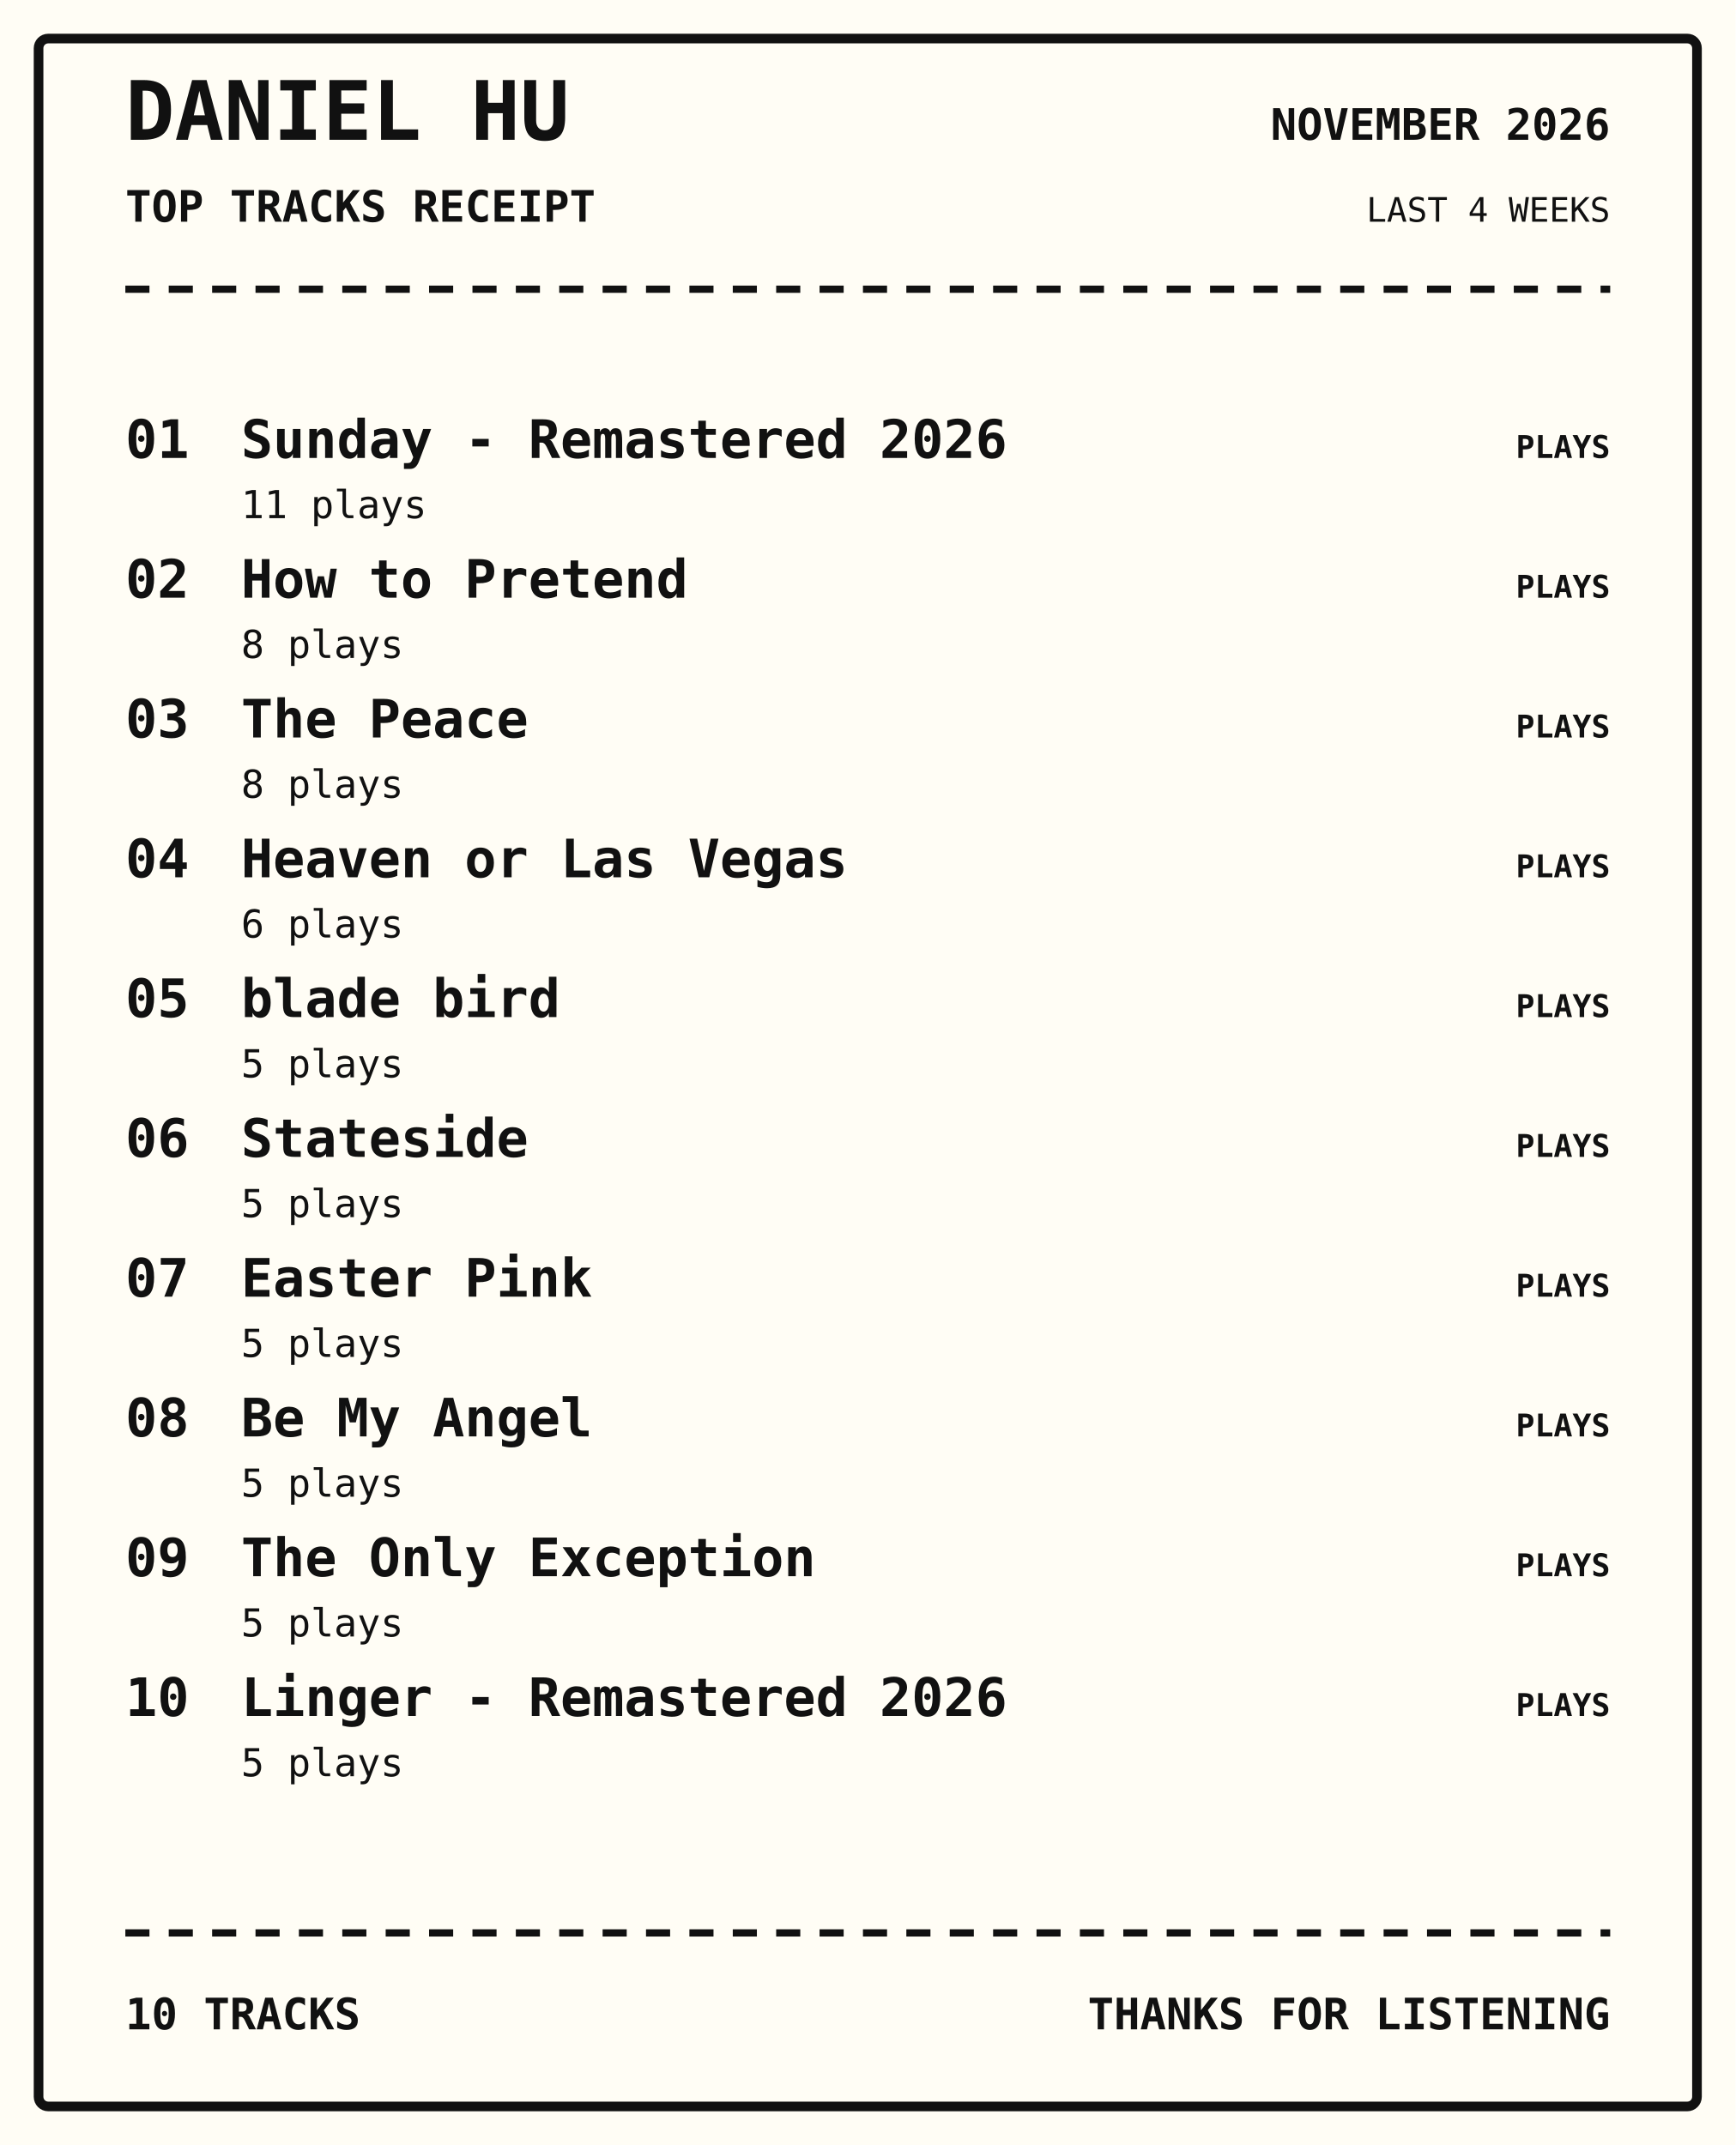
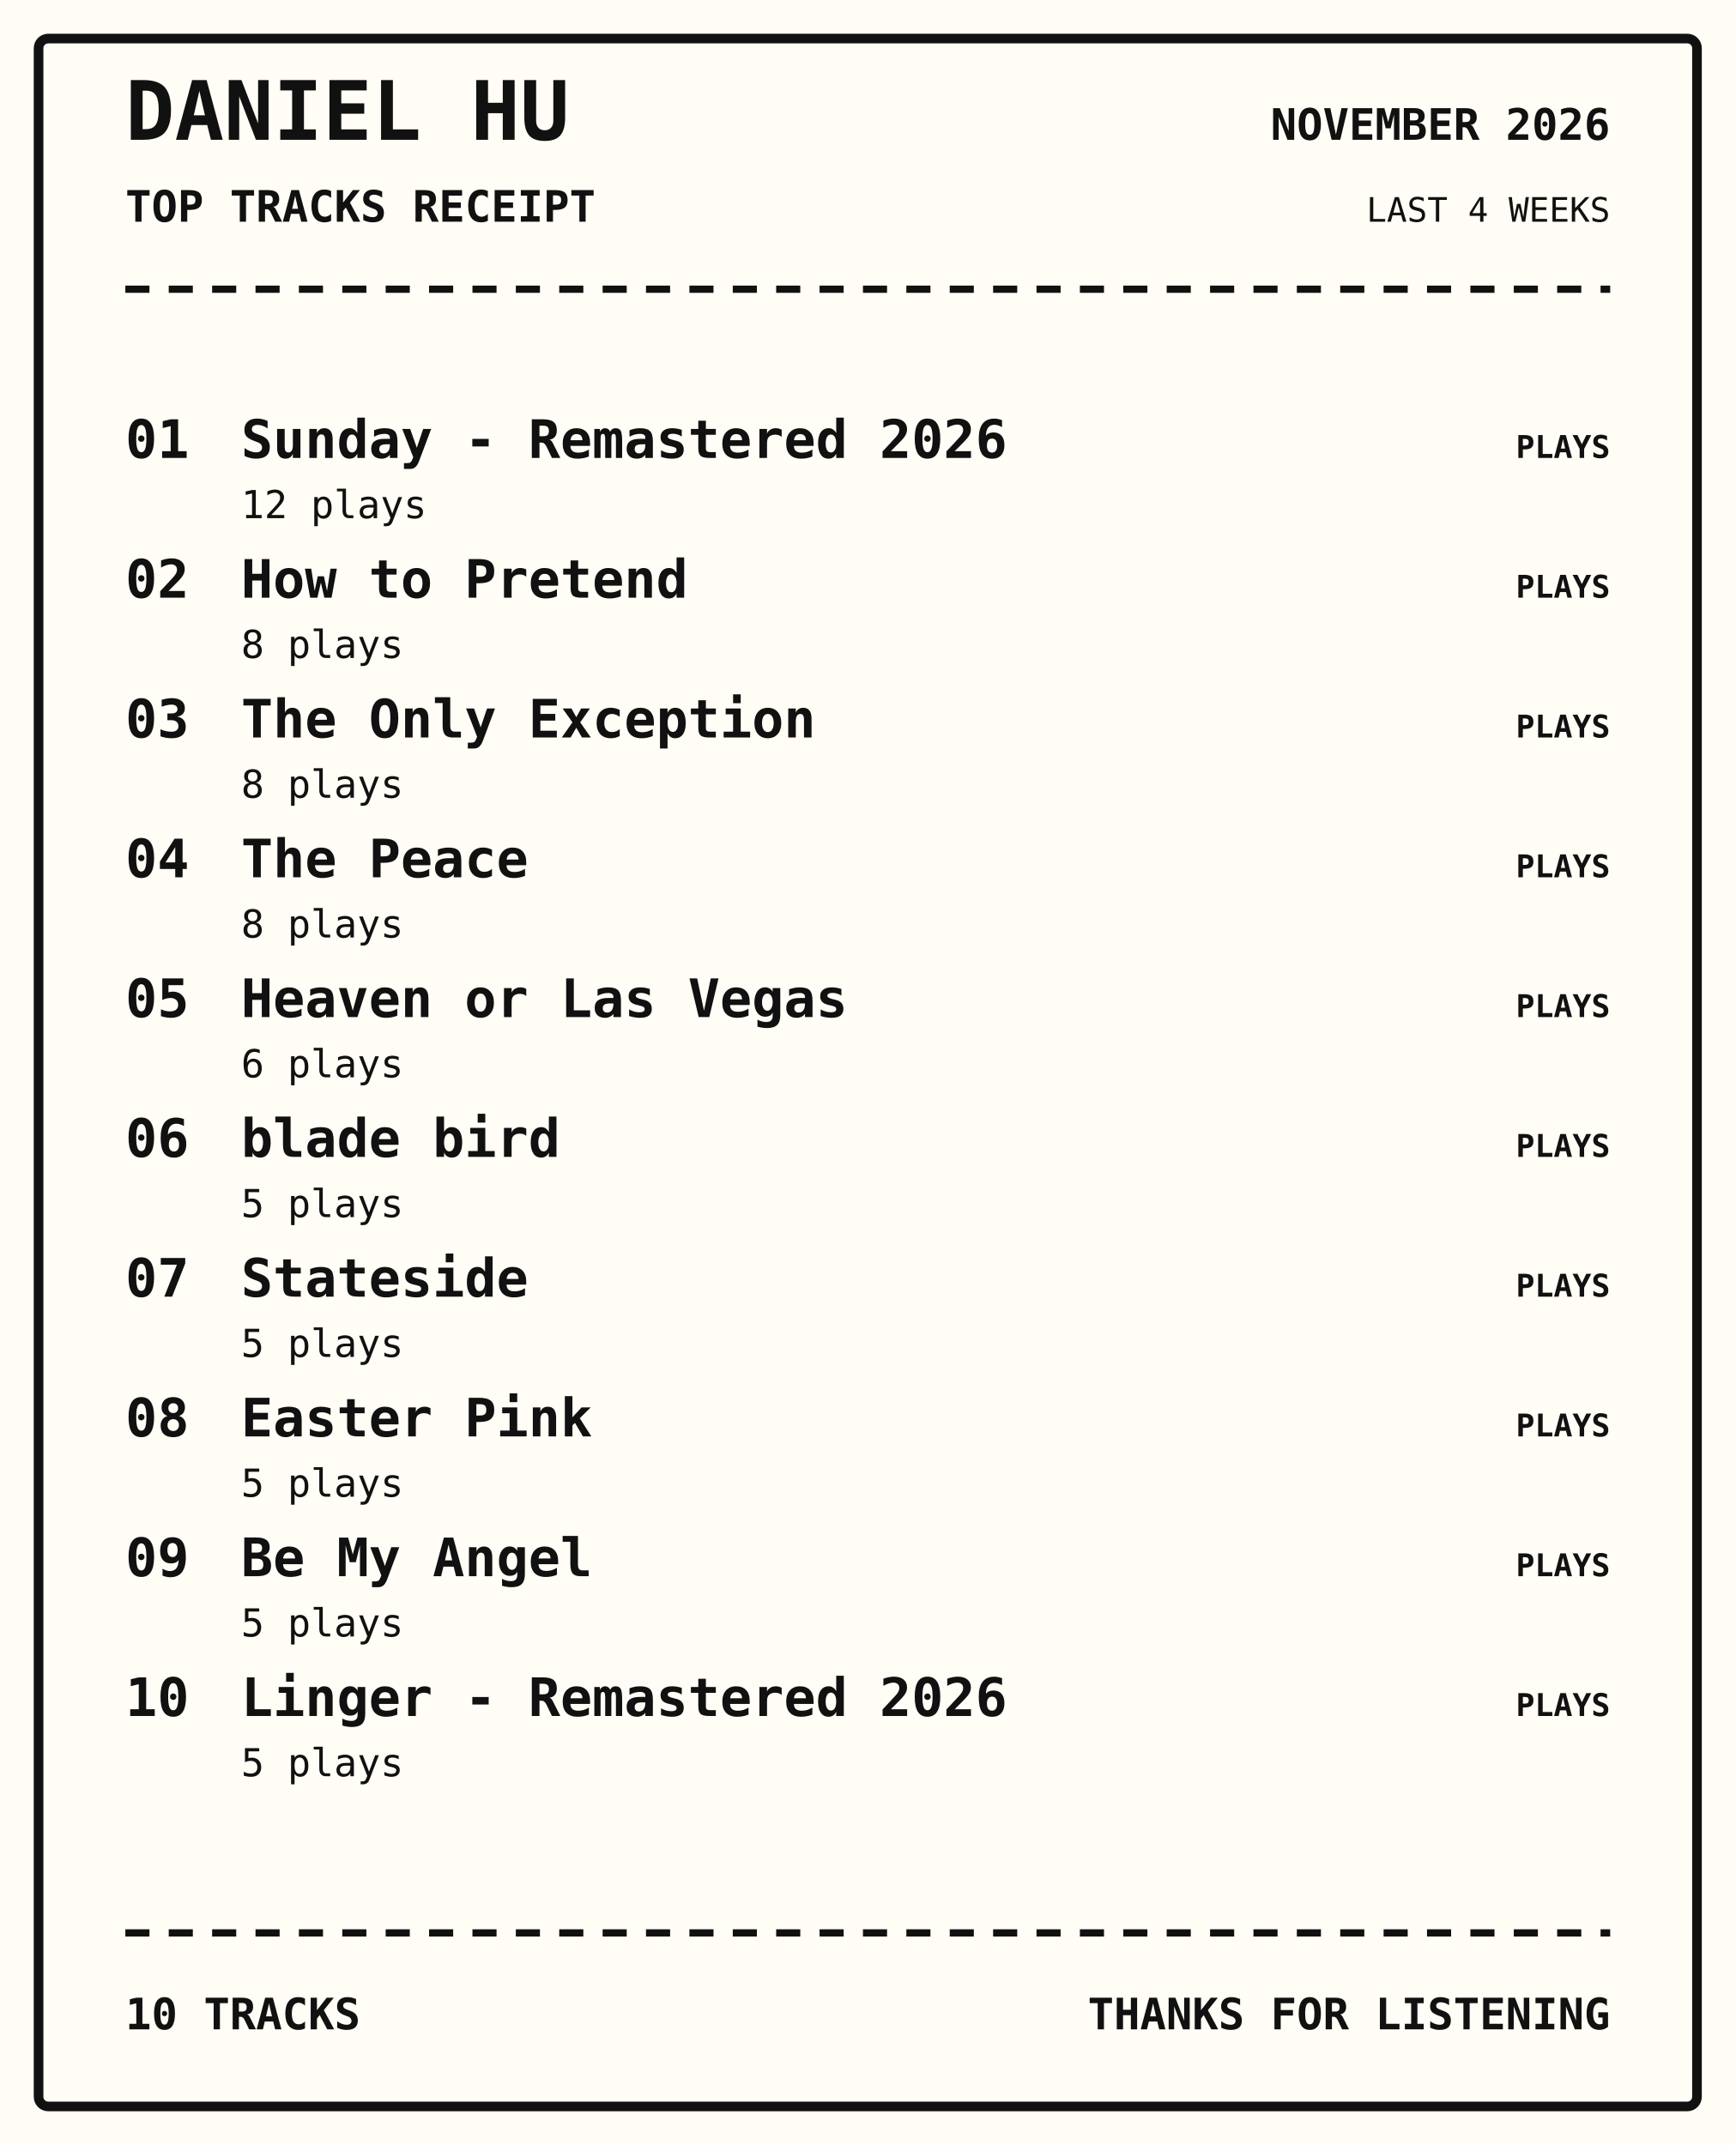
<svg xmlns="http://www.w3.org/2000/svg" width="720" height="890" viewBox="0 0 720 890">
  <rect width="100%" height="100%" fill="#fffdf5" />
  <rect x="16" y="16" width="688" height="858" rx="4" fill="none" stroke="#111" stroke-width="4" />
  <text x="52" y="58" font-family="monospace" font-size="34px" font-weight="800" text-anchor="start" fill="#111">DANIEL HU</text>
  <text x="52" y="92" font-family="monospace" font-size="18px" font-weight="700" text-anchor="start" fill="#111">TOP TRACKS RECEIPT</text>
  <text x="668" y="58" font-family="monospace" font-size="18px" font-weight="700" text-anchor="end" fill="#111">NOVEMBER 2026</text>
  <text x="668" y="92" font-family="monospace" font-size="14px" font-weight="400" text-anchor="end" fill="#111">LAST 4 WEEKS</text>
  <path d="M52 120 H668" stroke="#111" stroke-width="3" stroke-dasharray="10 8" />
  <text x="52" y="190" font-family="monospace" font-size="22px" font-weight="700" text-anchor="start" fill="#111">01</text>
  <text x="100" y="190" font-family="monospace" font-size="22px" font-weight="700" text-anchor="start" fill="#111">Sunday - Remastered 2026</text>
-   <text x="100" y="215" font-family="monospace" font-size="16px" font-weight="400" text-anchor="start" fill="#111">11 plays</text>
+   <text x="100" y="215" font-family="monospace" font-size="16px" font-weight="400" text-anchor="start" fill="#111">12 plays</text>
  <text x="668" y="190" font-family="monospace" font-size="13px" font-weight="700" text-anchor="end" fill="#111">PLAYS</text>
  <text x="52" y="248" font-family="monospace" font-size="22px" font-weight="700" text-anchor="start" fill="#111">02</text>
  <text x="100" y="248" font-family="monospace" font-size="22px" font-weight="700" text-anchor="start" fill="#111">How to Pretend</text>
  <text x="100" y="273" font-family="monospace" font-size="16px" font-weight="400" text-anchor="start" fill="#111">8 plays</text>
  <text x="668" y="248" font-family="monospace" font-size="13px" font-weight="700" text-anchor="end" fill="#111">PLAYS</text>
  <text x="52" y="306" font-family="monospace" font-size="22px" font-weight="700" text-anchor="start" fill="#111">03</text>
-   <text x="100" y="306" font-family="monospace" font-size="22px" font-weight="700" text-anchor="start" fill="#111">The Peace</text>
+   <text x="100" y="306" font-family="monospace" font-size="22px" font-weight="700" text-anchor="start" fill="#111">The Only Exception</text>
  <text x="100" y="331" font-family="monospace" font-size="16px" font-weight="400" text-anchor="start" fill="#111">8 plays</text>
  <text x="668" y="306" font-family="monospace" font-size="13px" font-weight="700" text-anchor="end" fill="#111">PLAYS</text>
  <text x="52" y="364" font-family="monospace" font-size="22px" font-weight="700" text-anchor="start" fill="#111">04</text>
-   <text x="100" y="364" font-family="monospace" font-size="22px" font-weight="700" text-anchor="start" fill="#111">Heaven or Las Vegas</text>
-   <text x="100" y="389" font-family="monospace" font-size="16px" font-weight="400" text-anchor="start" fill="#111">6 plays</text>
+   <text x="100" y="364" font-family="monospace" font-size="22px" font-weight="700" text-anchor="start" fill="#111">The Peace</text>
+   <text x="100" y="389" font-family="monospace" font-size="16px" font-weight="400" text-anchor="start" fill="#111">8 plays</text>
  <text x="668" y="364" font-family="monospace" font-size="13px" font-weight="700" text-anchor="end" fill="#111">PLAYS</text>
  <text x="52" y="422" font-family="monospace" font-size="22px" font-weight="700" text-anchor="start" fill="#111">05</text>
-   <text x="100" y="422" font-family="monospace" font-size="22px" font-weight="700" text-anchor="start" fill="#111">blade bird</text>
-   <text x="100" y="447" font-family="monospace" font-size="16px" font-weight="400" text-anchor="start" fill="#111">5 plays</text>
+   <text x="100" y="422" font-family="monospace" font-size="22px" font-weight="700" text-anchor="start" fill="#111">Heaven or Las Vegas</text>
+   <text x="100" y="447" font-family="monospace" font-size="16px" font-weight="400" text-anchor="start" fill="#111">6 plays</text>
  <text x="668" y="422" font-family="monospace" font-size="13px" font-weight="700" text-anchor="end" fill="#111">PLAYS</text>
  <text x="52" y="480" font-family="monospace" font-size="22px" font-weight="700" text-anchor="start" fill="#111">06</text>
-   <text x="100" y="480" font-family="monospace" font-size="22px" font-weight="700" text-anchor="start" fill="#111">Stateside</text>
+   <text x="100" y="480" font-family="monospace" font-size="22px" font-weight="700" text-anchor="start" fill="#111">blade bird</text>
  <text x="100" y="505" font-family="monospace" font-size="16px" font-weight="400" text-anchor="start" fill="#111">5 plays</text>
  <text x="668" y="480" font-family="monospace" font-size="13px" font-weight="700" text-anchor="end" fill="#111">PLAYS</text>
  <text x="52" y="538" font-family="monospace" font-size="22px" font-weight="700" text-anchor="start" fill="#111">07</text>
-   <text x="100" y="538" font-family="monospace" font-size="22px" font-weight="700" text-anchor="start" fill="#111">Easter Pink</text>
+   <text x="100" y="538" font-family="monospace" font-size="22px" font-weight="700" text-anchor="start" fill="#111">Stateside</text>
  <text x="100" y="563" font-family="monospace" font-size="16px" font-weight="400" text-anchor="start" fill="#111">5 plays</text>
  <text x="668" y="538" font-family="monospace" font-size="13px" font-weight="700" text-anchor="end" fill="#111">PLAYS</text>
  <text x="52" y="596" font-family="monospace" font-size="22px" font-weight="700" text-anchor="start" fill="#111">08</text>
-   <text x="100" y="596" font-family="monospace" font-size="22px" font-weight="700" text-anchor="start" fill="#111">Be My Angel</text>
+   <text x="100" y="596" font-family="monospace" font-size="22px" font-weight="700" text-anchor="start" fill="#111">Easter Pink</text>
  <text x="100" y="621" font-family="monospace" font-size="16px" font-weight="400" text-anchor="start" fill="#111">5 plays</text>
  <text x="668" y="596" font-family="monospace" font-size="13px" font-weight="700" text-anchor="end" fill="#111">PLAYS</text>
  <text x="52" y="654" font-family="monospace" font-size="22px" font-weight="700" text-anchor="start" fill="#111">09</text>
-   <text x="100" y="654" font-family="monospace" font-size="22px" font-weight="700" text-anchor="start" fill="#111">The Only Exception</text>
+   <text x="100" y="654" font-family="monospace" font-size="22px" font-weight="700" text-anchor="start" fill="#111">Be My Angel</text>
  <text x="100" y="679" font-family="monospace" font-size="16px" font-weight="400" text-anchor="start" fill="#111">5 plays</text>
  <text x="668" y="654" font-family="monospace" font-size="13px" font-weight="700" text-anchor="end" fill="#111">PLAYS</text>
  <text x="52" y="712" font-family="monospace" font-size="22px" font-weight="700" text-anchor="start" fill="#111">10</text>
  <text x="100" y="712" font-family="monospace" font-size="22px" font-weight="700" text-anchor="start" fill="#111">Linger - Remastered 2026</text>
  <text x="100" y="737" font-family="monospace" font-size="16px" font-weight="400" text-anchor="start" fill="#111">5 plays</text>
  <text x="668" y="712" font-family="monospace" font-size="13px" font-weight="700" text-anchor="end" fill="#111">PLAYS</text>
  <path d="M52 802 H668" stroke="#111" stroke-width="3" stroke-dasharray="10 8" />
  <text x="52" y="842" font-family="monospace" font-size="18px" font-weight="700" text-anchor="start" fill="#111">10 TRACKS</text>
  <text x="668" y="842" font-family="monospace" font-size="18px" font-weight="700" text-anchor="end" fill="#111">THANKS FOR LISTENING</text>
</svg>
